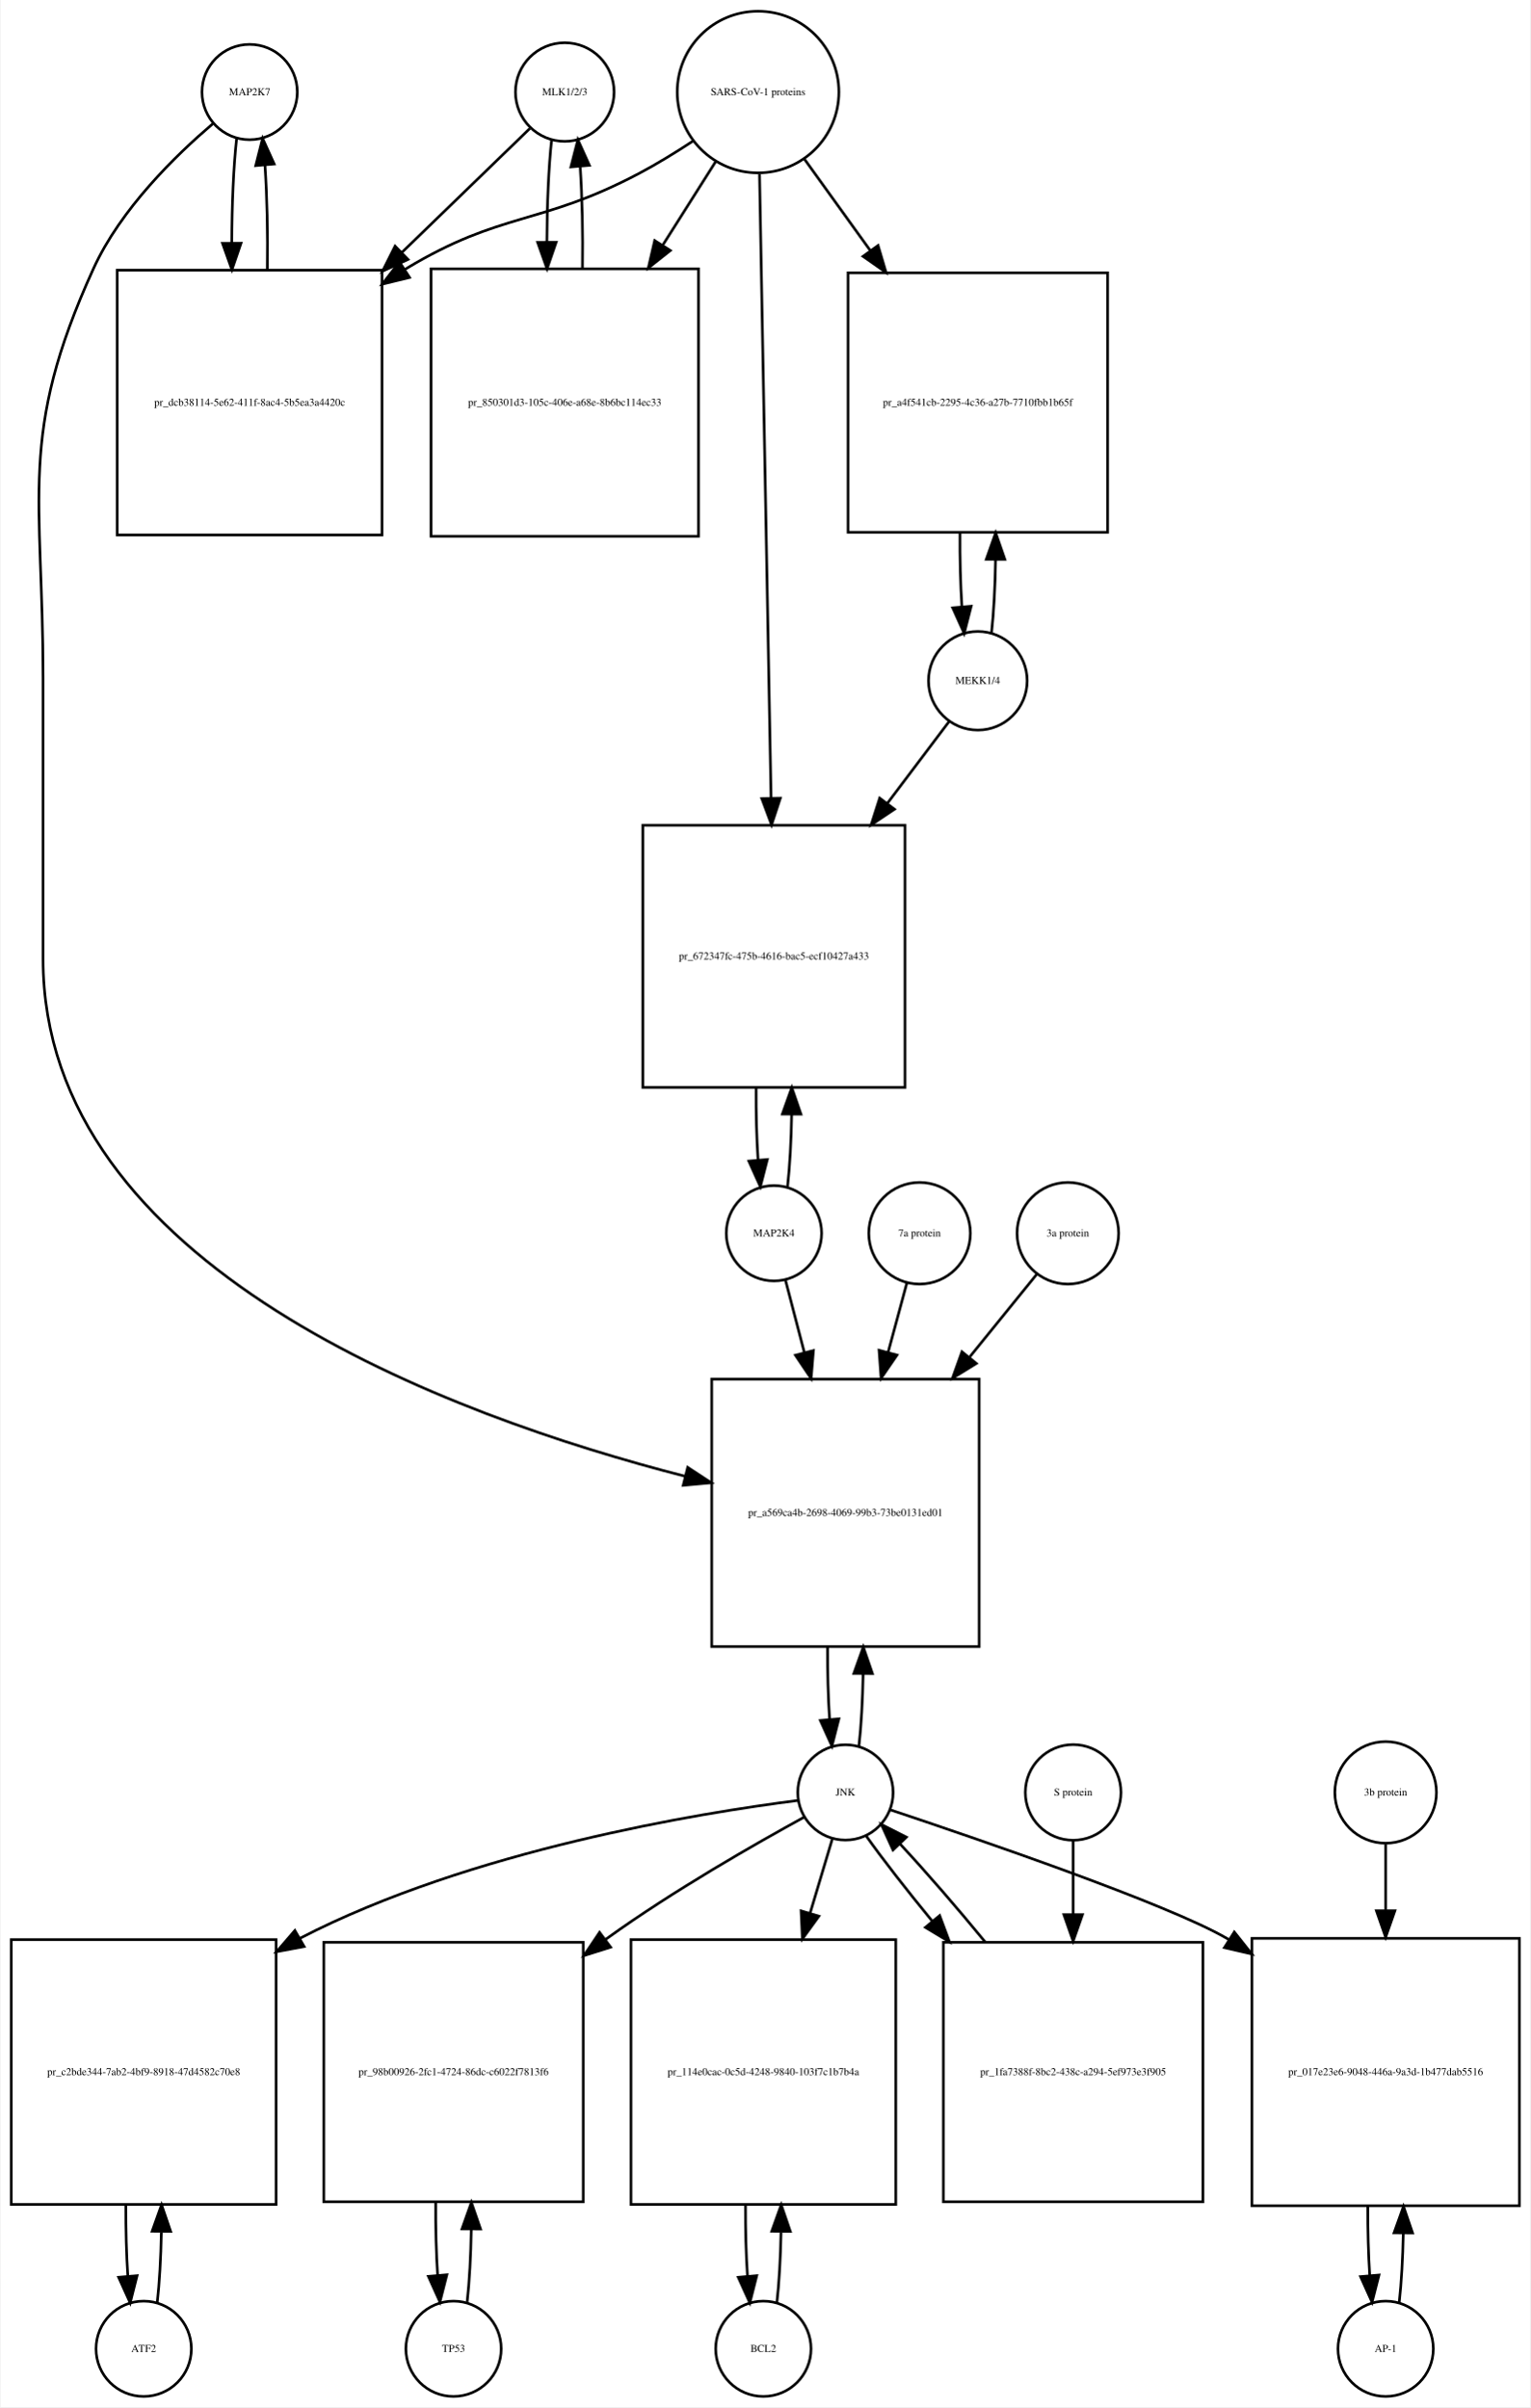
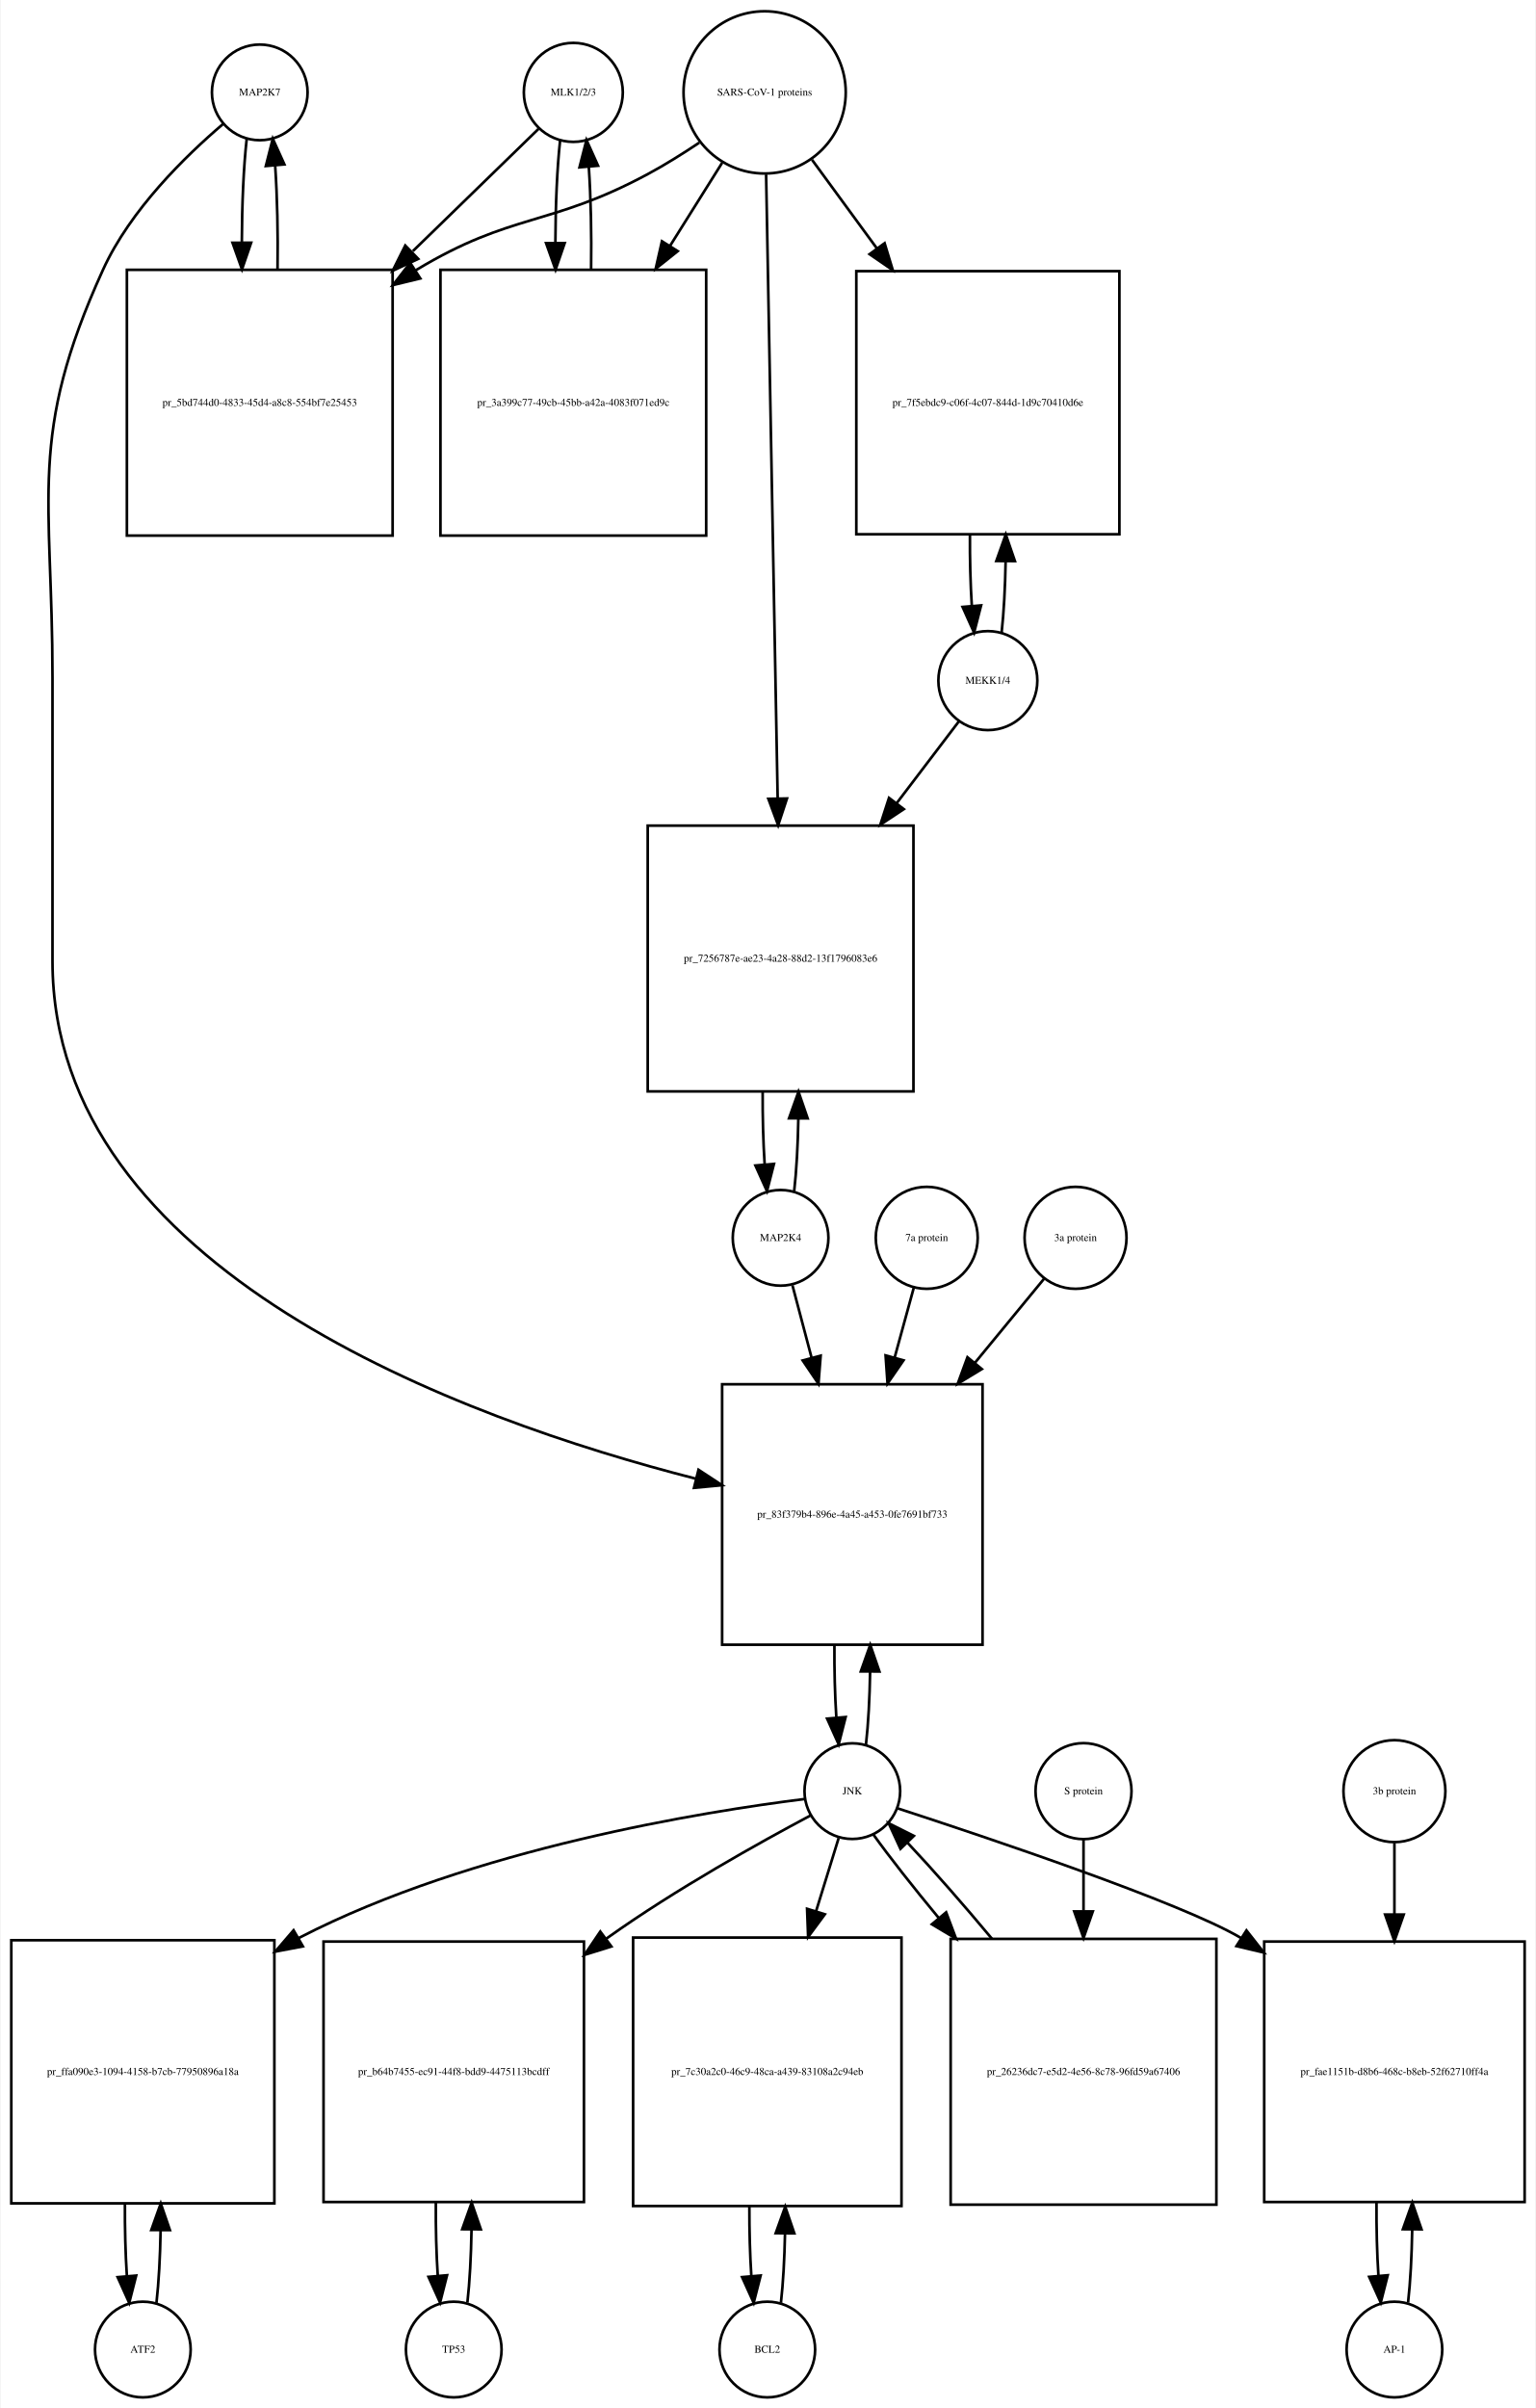
- <svg xmlns="http://www.w3.org/2000/svg" width="578pt" height="909pt" viewBox="0.00 0.00 577.50 909.01">
-   <g id="graph0" class="graph" transform="scale(1 1) rotate(0) translate(4 905.009)">
-     <polygon fill="white" stroke="none" points="-4,4 -4,-905.009 573.5,-905.009 573.5,4 -4,4" />
+ <svg xmlns="http://www.w3.org/2000/svg" width="578pt" height="906pt" viewBox="0.00 0.00 577.50 906.01">
+   <g id="graph0" class="graph" transform="scale(1 1) rotate(0) translate(4 902.009)">
+     <polygon fill="white" stroke="none" points="-4,4 -4,-902.009 573.5,-902.009 573.5,4 -4,4" />
    <g id="node1" class="node">
-       <ellipse fill="none" stroke="black" cx="90" cy="-870.25" rx="18" ry="18" />
-       <text text-anchor="middle" x="90" y="-869.05" font-family="Times,serif" font-size="4.00">MAP2K7</text>
+       <ellipse fill="none" stroke="black" cx="93.5" cy="-867.25" rx="18" ry="18" />
+       <text text-anchor="middle" x="93.5" y="-866.05" font-family="Times,serif" font-size="4.00">MAP2K7</text>
    </g>
    <g id="node2" class="node">
-       <polygon fill="none" stroke="black" points="140,-802.991 40,-802.991 40,-702.991 140,-702.991 140,-802.991" />
-       <text text-anchor="middle" x="90" y="-751.791" font-family="Times,serif" font-size="4.00">pr_dcb38114-5e62-411f-8ac4-5b5ea3a4420c</text>
+       <polygon fill="none" stroke="black" points="143.5,-800.491 43.5,-800.491 43.5,-700.491 143.5,-700.491 143.5,-800.491" />
+       <text text-anchor="middle" x="93.5" y="-749.291" font-family="Times,serif" font-size="4.00">pr_5bd744d0-4833-45d4-a8c8-554bf7e25453</text>
    </g>
    <g id="edge1" class="edge">
-       <path fill="none" stroke="black" d="M85.099,-852.736C83.909,-842.166 83.293,-827.745 83.252,-813.19" />
-       <polygon fill="black" stroke="black" points="86.752,-813.16 83.315,-803.139 79.752,-813.116 86.752,-813.16" />
+       <path fill="none" stroke="black" d="M88.599,-849.808C87.426,-839.434 86.811,-825.336 86.754,-811.058" />
+       <polygon fill="black" stroke="black" points="90.256,-810.698 86.811,-800.679 83.256,-810.66 90.256,-810.698" />
    </g>
    <g id="node20" class="node">
-       <polygon fill="none" stroke="black" points="365.5,-384.184 264.5,-384.184 264.5,-283.184 365.5,-283.184 365.5,-384.184" />
-       <text text-anchor="middle" x="315" y="-332.484" font-family="Times,serif" font-size="4.00">pr_a569ca4b-2698-4069-99b3-73be0131ed01</text>
+       <polygon fill="none" stroke="black" points="365.5,-381.184 267.5,-381.184 267.5,-283.184 365.5,-283.184 365.5,-381.184" />
+       <text text-anchor="middle" x="316.5" y="-330.984" font-family="Times,serif" font-size="4.00">pr_83f379b4-896e-4a45-a453-0fe7691bf733</text>
    </g>
    <g id="edge2" class="edge">
-       <path fill="none" stroke="black" d="M76.138,-858.311C62.18,-846.435 41.286,-826.109 31,-803.491 2.35,-740.488 12,-718.14 12,-648.929 12,-648.929 12,-648.929 12,-542.868 12,-426.409 165.934,-370.201 254.365,-347.52" />
-       <polygon fill="black" stroke="black" points="255.429,-350.862 264.285,-345.045 253.735,-344.07 255.429,-350.862" />
+       <path fill="none" stroke="black" d="M79.641,-855.31C65.687,-843.432 44.795,-823.105 34.5,-800.491 6.008,-737.901 15.5,-715.699 15.5,-646.929 15.5,-646.929 15.5,-646.929 15.5,-540.368 15.5,-424 170.036,-368.023 257.65,-345.638" />
+       <polygon fill="black" stroke="black" points="258.608,-349.006 267.469,-343.198 256.92,-342.213 258.608,-349.006" />
    </g>
    <g id="edge3" class="edge">
-       <path fill="none" stroke="black" d="M96.685,-803.139C96.895,-816.725 96.596,-830.954 95.787,-842.717" />
-       <polygon fill="black" stroke="black" points="92.296,-842.466 94.901,-852.736 99.268,-843.083 92.296,-842.466" />
+       <path fill="none" stroke="black" d="M100.188,-800.679C100.39,-814.012 100.097,-827.948 99.308,-839.526" />
+       <polygon fill="black" stroke="black" points="95.793,-839.539 98.401,-849.808 102.766,-840.154 95.793,-839.539" />
    </g>
    <g id="node3" class="node">
-       <ellipse fill="none" stroke="black" cx="209" cy="-870.25" rx="18.623" ry="18.623" />
-       <text text-anchor="middle" x="209" y="-869.05" font-family="Times,serif" font-size="4.00">MLK1/2/3</text>
+       <ellipse fill="none" stroke="black" cx="211.5" cy="-867.25" rx="18.623" ry="18.623" />
+       <text text-anchor="middle" x="211.5" y="-866.05" font-family="Times,serif" font-size="4.00">MLK1/2/3</text>
    </g>
    <g id="edge4" class="edge">
-       <path fill="none" stroke="black" d="M195.81,-856.475C183.897,-844.936 165.502,-827.119 147.37,-809.558" />
-       <polygon fill="black" stroke="black" points="149.798,-807.036 140.18,-802.593 144.928,-812.064 149.798,-807.036" />
+       <path fill="none" stroke="black" d="M198.421,-853.53C186.765,-842.194 168.851,-824.772 151.105,-807.514" />
+       <polygon fill="black" stroke="black" points="153.138,-804.609 143.529,-800.146 148.258,-809.627 153.138,-804.609" />
    </g>
    <g id="node5" class="node">
-       <polygon fill="none" stroke="black" points="259.5,-803.491 158.5,-803.491 158.5,-702.491 259.5,-702.491 259.5,-803.491" />
-       <text text-anchor="middle" x="209" y="-751.791" font-family="Times,serif" font-size="4.00">pr_850301d3-105c-406e-a68e-8b6bc114ec33</text>
+       <polygon fill="none" stroke="black" points="261.5,-800.491 161.5,-800.491 161.5,-700.491 261.5,-700.491 261.5,-800.491" />
+       <text text-anchor="middle" x="211.5" y="-749.291" font-family="Times,serif" font-size="4.00">pr_3a399c77-49cb-45bb-a42a-4083f071ed9c</text>
    </g>
    <g id="edge5" class="edge">
-       <path fill="none" stroke="black" d="M204.045,-852.243C202.906,-841.863 202.309,-827.905 202.254,-813.774" />
-       <polygon fill="black" stroke="black" points="205.756,-813.522 202.31,-803.503 198.756,-813.484 205.756,-813.522" />
+       <path fill="none" stroke="black" d="M206.545,-849.317C205.401,-838.931 204.803,-824.949 204.753,-810.81" />
+       <polygon fill="black" stroke="black" points="208.255,-810.556 204.814,-800.536 201.255,-810.515 208.255,-810.556" />
    </g>
    <g id="node4" class="node">
-       <ellipse fill="none" stroke="black" cx="282" cy="-870.25" rx="30.52" ry="30.52" />
-       <text text-anchor="middle" x="282" y="-869.05" font-family="Times,serif" font-size="4.00">SARS-CoV-1 proteins</text>
+       <ellipse fill="none" stroke="black" cx="283.5" cy="-867.25" rx="30.52" ry="30.52" />
+       <text text-anchor="middle" x="283.5" y="-866.05" font-family="Times,serif" font-size="4.00">SARS-CoV-1 proteins</text>
    </g>
    <g id="edge6" class="edge">
-       <path fill="none" stroke="black" d="M257.304,-851.669C250.847,-847.423 243.79,-843.08 237,-839.491 199.642,-819.741 185.175,-825.332 149,-803.491 148.907,-803.434 148.814,-803.378 148.721,-803.322" />
-       <polygon fill="black" stroke="black" points="150.383,-800.228 140.091,-797.711 146.568,-806.096 150.383,-800.228" />
+       <path fill="none" stroke="black" d="M258.918,-848.348C252.731,-844.202 245.997,-839.986 239.5,-836.491 202.647,-816.667 188.334,-822.102 152.5,-800.491 152.407,-800.435 152.315,-800.379 152.222,-800.323" />
+       <polygon fill="black" stroke="black" points="153.915,-797.249 143.619,-794.747 150.108,-803.123 153.915,-797.249" />
    </g>
    <g id="edge7" class="edge">
-       <path fill="none" stroke="black" d="M265.98,-843.956C260.027,-834.556 252.999,-823.46 245.949,-812.328" />
-       <polygon fill="black" stroke="black" points="248.878,-810.412 240.57,-803.837 242.964,-814.158 248.878,-810.412" />
+       <path fill="none" stroke="black" d="M267.521,-840.781C261.702,-831.506 254.86,-820.601 247.994,-809.657" />
+       <polygon fill="black" stroke="black" points="250.781,-807.514 242.501,-800.903 244.851,-811.234 250.781,-807.514" />
    </g>
    <g id="node17" class="node">
-       <polygon fill="none" stroke="black" points="414,-801.991 316,-801.991 316,-703.991 414,-703.991 414,-801.991" />
-       <text text-anchor="middle" x="365" y="-751.791" font-family="Times,serif" font-size="4.00">pr_a4f541cb-2295-4c36-a27b-7710fbb1b65f</text>
+       <polygon fill="none" stroke="black" points="417,-799.991 318,-799.991 318,-700.991 417,-700.991 417,-799.991" />
+       <text text-anchor="middle" x="367.5" y="-749.291" font-family="Times,serif" font-size="4.00">pr_7f5ebdc9-c06f-4c07-844d-1d9c70410d6e</text>
    </g>
    <g id="edge8" class="edge">
-       <path fill="none" stroke="black" d="M299.602,-844.806C306.871,-834.712 315.623,-822.558 324.327,-810.471" />
-       <polygon fill="black" stroke="black" points="327.323,-812.301 330.326,-802.141 321.643,-808.21 327.323,-812.301" />
+       <path fill="none" stroke="black" d="M301.314,-841.912C308.514,-832.076 317.152,-820.275 325.775,-808.495" />
+       <polygon fill="black" stroke="black" points="328.642,-810.503 331.724,-800.367 322.993,-806.369 328.642,-810.503" />
    </g>
    <g id="node19" class="node">
-       <polygon fill="none" stroke="black" points="337.5,-593.368 238.5,-593.368 238.5,-494.368 337.5,-494.368 337.5,-593.368" />
-       <text text-anchor="middle" x="288" y="-542.668" font-family="Times,serif" font-size="4.00">pr_672347fc-475b-4616-bac5-ecf10427a433</text>
+       <polygon fill="none" stroke="black" points="339.5,-591.368 239.5,-591.368 239.5,-491.368 339.5,-491.368 339.5,-591.368" />
+       <text text-anchor="middle" x="289.5" y="-540.168" font-family="Times,serif" font-size="4.00">pr_7256787e-ae23-4a28-88d2-13f1796083e6</text>
    </g>
    <g id="edge9" class="edge">
-       <path fill="none" stroke="black" d="M282.554,-839.314C283.542,-785.906 285.624,-673.297 286.909,-603.857" />
-       <polygon fill="black" stroke="black" points="290.414,-603.582 287.1,-593.519 283.416,-603.452 290.414,-603.582" />
+       <path fill="none" stroke="black" d="M284.054,-836.36C285.039,-783.183 287.113,-671.227 288.398,-601.848" />
+       <polygon fill="black" stroke="black" points="291.904,-601.577 288.59,-591.514 284.905,-601.448 291.904,-601.577" />
    </g>
    <g id="edge10" class="edge">
-       <path fill="none" stroke="black" d="M215.69,-803.503C215.886,-816.701 215.601,-830.478 214.836,-841.991" />
-       <polygon fill="black" stroke="black" points="211.324,-841.98 213.955,-852.243 218.299,-842.579 211.324,-841.98" />
+       <path fill="none" stroke="black" d="M218.186,-800.536C218.389,-813.733 218.107,-827.53 217.34,-839.056" />
+       <polygon fill="black" stroke="black" points="213.827,-839.053 216.455,-849.317 220.801,-839.654 213.827,-839.053" />
    </g>
    <g id="node6" class="node">
-       <ellipse fill="none" stroke="black" cx="50" cy="-18" rx="18" ry="18" />
-       <text text-anchor="middle" x="50" y="-16.8" font-family="Times,serif" font-size="4.00">ATF2</text>
+       <ellipse fill="none" stroke="black" cx="49.5" cy="-18" rx="18" ry="18" />
+       <text text-anchor="middle" x="49.5" y="-16.8" font-family="Times,serif" font-size="4.00">ATF2</text>
    </g>
    <g id="node7" class="node">
-       <polygon fill="none" stroke="black" points="100,-172.5 0,-172.5 0,-72.5 100,-72.5 100,-172.5" />
-       <text text-anchor="middle" x="50" y="-121.3" font-family="Times,serif" font-size="4.00">pr_c2bde344-7ab2-4bf9-8918-47d4582c70e8</text>
+       <polygon fill="none" stroke="black" points="99,-172 0,-172 0,-73 99,-73 99,-172" />
+       <text text-anchor="middle" x="49.5" y="-121.3" font-family="Times,serif" font-size="4.00">pr_ffa090e3-1094-4158-b7cb-77950896a18a</text>
    </g>
    <g id="edge11" class="edge">
-       <path fill="none" stroke="black" d="M55.1,-35.342C55.962,-42.84 56.486,-52.236 56.672,-62.044" />
-       <polygon fill="black" stroke="black" points="53.175,-62.376 56.745,-72.352 60.175,-62.327 53.175,-62.376" />
+       <path fill="none" stroke="black" d="M54.626,-35.566C55.496,-43.238 56.017,-52.864 56.188,-62.873" />
+       <polygon fill="black" stroke="black" points="52.688,-62.971 56.242,-72.951 59.688,-62.933 52.688,-62.971" />
    </g>
    <g id="edge12" class="edge">
-       <path fill="none" stroke="black" d="M43.255,-72.352C43.21,-63.063 43.462,-53.683 44.009,-45.433" />
-       <polygon fill="black" stroke="black" points="47.507,-45.611 44.9,-35.342 40.534,-44.996 47.507,-45.611" />
+       <path fill="none" stroke="black" d="M42.758,-72.951C42.7,-63.597 42.943,-54.122 43.487,-45.779" />
+       <polygon fill="black" stroke="black" points="46.995,-45.832 44.374,-35.566 40.021,-45.226 46.995,-45.832" />
    </g>
    <g id="node8" class="node">
-       <ellipse fill="none" stroke="black" cx="315" cy="-228.092" rx="18" ry="18" />
-       <text text-anchor="middle" x="315" y="-226.892" font-family="Times,serif" font-size="4.00">JNK</text>
+       <ellipse fill="none" stroke="black" cx="316.5" cy="-228.092" rx="18" ry="18" />
+       <text text-anchor="middle" x="316.5" y="-226.892" font-family="Times,serif" font-size="4.00">JNK</text>
    </g>
    <g id="edge13" class="edge">
-       <path fill="none" stroke="black" d="M297.247,-225.095C260.368,-220.389 173.534,-206.386 109,-173 108.907,-172.952 108.814,-172.904 108.722,-172.856" />
-       <polygon fill="black" stroke="black" points="110.581,-169.888 100.17,-167.924 107.084,-175.952 110.581,-169.888" />
+       <path fill="none" stroke="black" d="M298.574,-225.131C261.338,-220.494 173.66,-206.612 108.5,-173 108.403,-172.95 108.307,-172.9 108.21,-172.85" />
+       <polygon fill="black" stroke="black" points="109.726,-169.684 99.316,-167.713 106.225,-175.745 109.726,-169.684" />
    </g>
    <g id="node10" class="node">
-       <polygon fill="none" stroke="black" points="216,-171.5 118,-171.5 118,-73.5 216,-73.5 216,-171.5" />
-       <text text-anchor="middle" x="167" y="-121.3" font-family="Times,serif" font-size="4.00">pr_98b00926-2fc1-4724-86dc-c6022f7813f6</text>
+       <polygon fill="none" stroke="black" points="215.5,-171.5 117.5,-171.5 117.5,-73.5 215.5,-73.5 215.5,-171.5" />
+       <text text-anchor="middle" x="166.5" y="-121.3" font-family="Times,serif" font-size="4.00">pr_b64b7455-ec91-44f8-bdd9-4475113bcdff</text>
    </g>
    <g id="edge14" class="edge">
-       <path fill="none" stroke="black" d="M299.546,-218.832C281.219,-208.806 250.006,-190.997 225,-173 224.819,-172.87 224.637,-172.739 224.456,-172.607" />
-       <polygon fill="black" stroke="black" points="226.339,-169.645 216.236,-166.452 222.143,-175.248 226.339,-169.645" />
+       <path fill="none" stroke="black" d="M300.682,-218.891C281.928,-208.923 250.003,-191.169 224.5,-173 224.318,-172.87 224.136,-172.74 223.954,-172.61" />
+       <polygon fill="black" stroke="black" points="225.826,-169.641 215.712,-166.486 221.651,-175.26 225.826,-169.641" />
    </g>
    <g id="node12" class="node">
-       <polygon fill="none" stroke="black" points="334,-172.5 234,-172.5 234,-72.5 334,-72.5 334,-172.5" />
-       <text text-anchor="middle" x="284" y="-121.3" font-family="Times,serif" font-size="4.00">pr_114e0cac-0c5d-4248-9840-103f7c1b7b4a</text>
+       <polygon fill="none" stroke="black" points="335,-173 234,-173 234,-72 335,-72 335,-173" />
+       <text text-anchor="middle" x="284.5" y="-121.3" font-family="Times,serif" font-size="4.00">pr_7c30a2c0-46c9-48ca-a439-83108a2c94eb</text>
    </g>
    <g id="edge15" class="edge">
-       <path fill="none" stroke="black" d="M310.019,-210.448C307.685,-202.647 304.747,-192.83 301.694,-182.627" />
-       <polygon fill="black" stroke="black" points="304.967,-181.356 298.747,-172.779 298.261,-183.362 304.967,-181.356" />
+       <path fill="none" stroke="black" d="M311.359,-210.448C308.975,-202.733 305.984,-193.048 302.87,-182.967" />
+       <polygon fill="black" stroke="black" points="306.158,-181.753 299.862,-173.231 299.47,-183.819 306.158,-181.753" />
    </g>
    <g id="node14" class="node">
-       <polygon fill="none" stroke="black" points="569.5,-173 468.5,-173 468.5,-72 569.5,-72 569.5,-173" />
-       <text text-anchor="middle" x="519" y="-121.3" font-family="Times,serif" font-size="4.00">pr_017e23e6-9048-446a-9a3d-1b477dab5516</text>
+       <polygon fill="none" stroke="black" points="569.5,-171.5 471.5,-171.5 471.5,-73.5 569.5,-73.5 569.5,-171.5" />
+       <text text-anchor="middle" x="520.5" y="-121.3" font-family="Times,serif" font-size="4.00">pr_fae1151b-d8b6-468c-b8eb-52f62710ff4a</text>
    </g>
    <g id="edge16" class="edge">
-       <path fill="none" stroke="black" d="M331.793,-221.563C364.709,-210.6 436.463,-186.041 459,-173 459.296,-172.829 459.592,-172.656 459.888,-172.482" />
-       <polygon fill="black" stroke="black" points="461.853,-175.381 468.437,-167.081 458.114,-169.463 461.853,-175.381" />
+       <path fill="none" stroke="black" d="M333.546,-221.614C366.956,-210.741 439.769,-186.338 462.5,-173 462.593,-172.946 462.686,-172.891 462.778,-172.836" />
+       <polygon fill="black" stroke="black" points="464.818,-175.686 471.362,-167.354 461.05,-169.787 464.818,-175.686" />
    </g>
    <g id="edge17" class="edge">
-       <path fill="none" stroke="black" d="M320.1,-245.608C320.971,-253.265 321.497,-262.882 321.678,-272.907" />
-       <polygon fill="black" stroke="black" points="318.179,-273.035 321.745,-283.012 325.179,-272.989 318.179,-273.035" />
+       <path fill="none" stroke="black" d="M321.639,-245.704C322.509,-253.393 323.026,-263.036 323.192,-273.049" />
+       <polygon fill="black" stroke="black" points="319.692,-273.144 323.24,-283.127 326.692,-273.111 319.692,-273.144" />
    </g>
    <g id="node23" class="node">
-       <polygon fill="none" stroke="black" points="450,-171.5 352,-171.5 352,-73.5 450,-73.5 450,-171.5" />
-       <text text-anchor="middle" x="401" y="-121.3" font-family="Times,serif" font-size="4.00">pr_1fa7388f-8bc2-438c-a294-5ef973e3f905</text>
+       <polygon fill="none" stroke="black" points="453.5,-172.5 353.5,-172.5 353.5,-72.5 453.5,-72.5 453.5,-172.5" />
+       <text text-anchor="middle" x="403.5" y="-121.3" font-family="Times,serif" font-size="4.00">pr_26236dc7-e5d2-4e56-8c78-96fd59a67406</text>
    </g>
    <g id="edge18" class="edge">
-       <path fill="none" stroke="black" d="M322.734,-211.807C328.946,-203.035 337.996,-191.42 347.774,-179.507" />
-       <polygon fill="black" stroke="black" points="350.591,-181.593 354.282,-171.661 345.204,-177.123 350.591,-181.593" />
+       <path fill="none" stroke="black" d="M324.382,-211.807C330.546,-203.219 339.456,-191.908 349.11,-180.259" />
+       <polygon fill="black" stroke="black" points="351.803,-182.494 355.539,-172.58 346.436,-178 351.803,-182.494" />
    </g>
    <g id="node9" class="node">
-       <ellipse fill="none" stroke="black" cx="167" cy="-18" rx="18" ry="18" />
-       <text text-anchor="middle" x="167" y="-16.8" font-family="Times,serif" font-size="4.00">TP53</text>
+       <ellipse fill="none" stroke="black" cx="166.5" cy="-18" rx="18" ry="18" />
+       <text text-anchor="middle" x="166.5" y="-16.8" font-family="Times,serif" font-size="4.00">TP53</text>
    </g>
    <g id="edge19" class="edge">
-       <path fill="none" stroke="black" d="M172.139,-35.679C173.009,-43.399 173.526,-53.079 173.692,-63.133" />
-       <polygon fill="black" stroke="black" points="170.192,-63.268 173.74,-73.251 177.192,-63.235 170.192,-63.268" />
+       <path fill="none" stroke="black" d="M171.639,-35.679C172.509,-43.399 173.026,-53.079 173.192,-63.133" />
+       <polygon fill="black" stroke="black" points="169.692,-63.268 173.24,-73.251 176.692,-63.235 169.692,-63.268" />
    </g>
    <g id="edge20" class="edge">
-       <path fill="none" stroke="black" d="M160.26,-73.251C160.195,-63.759 160.44,-54.129 160.994,-45.669" />
-       <polygon fill="black" stroke="black" points="164.483,-45.944 161.861,-35.679 157.509,-45.338 164.483,-45.944" />
+       <path fill="none" stroke="black" d="M159.76,-73.251C159.695,-63.759 159.94,-54.129 160.494,-45.669" />
+       <polygon fill="black" stroke="black" points="163.983,-45.944 161.361,-35.679 157.009,-45.338 163.983,-45.944" />
    </g>
    <g id="node11" class="node">
-       <ellipse fill="none" stroke="black" cx="284" cy="-18" rx="18" ry="18" />
-       <text text-anchor="middle" x="284" y="-16.8" font-family="Times,serif" font-size="4.00">BCL2</text>
+       <ellipse fill="none" stroke="black" cx="284.5" cy="-18" rx="18" ry="18" />
+       <text text-anchor="middle" x="284.5" y="-16.8" font-family="Times,serif" font-size="4.00">BCL2</text>
    </g>
    <g id="edge21" class="edge">
-       <path fill="none" stroke="black" d="M289.1,-35.342C289.962,-42.84 290.486,-52.236 290.672,-62.044" />
-       <polygon fill="black" stroke="black" points="287.175,-62.376 290.745,-72.352 294.174,-62.327 287.175,-62.376" />
+       <path fill="none" stroke="black" d="M289.628,-35.582C290.462,-42.947 290.975,-52.111 291.165,-61.684" />
+       <polygon fill="black" stroke="black" points="287.666,-61.78 291.247,-71.751 294.666,-61.723 287.666,-61.78" />
    </g>
    <g id="edge22" class="edge">
-       <path fill="none" stroke="black" d="M277.255,-72.352C277.21,-63.063 277.462,-53.683 278.009,-45.433" />
-       <polygon fill="black" stroke="black" points="281.507,-45.611 278.9,-35.342 274.534,-44.996 281.507,-45.611" />
+       <path fill="none" stroke="black" d="M277.753,-71.751C277.722,-62.774 277.967,-53.735 278.489,-45.738" />
+       <polygon fill="black" stroke="black" points="281.993,-45.848 279.372,-35.582 275.019,-45.242 281.993,-45.848" />
    </g>
    <g id="node13" class="node">
-       <ellipse fill="none" stroke="black" cx="519" cy="-18" rx="18" ry="18" />
-       <text text-anchor="middle" x="519" y="-16.8" font-family="Times,serif" font-size="4.00">AP-1</text>
+       <ellipse fill="none" stroke="black" cx="520.5" cy="-18" rx="18" ry="18" />
+       <text text-anchor="middle" x="520.5" y="-16.8" font-family="Times,serif" font-size="4.00">AP-1</text>
    </g>
    <g id="edge23" class="edge">
-       <path fill="none" stroke="black" d="M524.128,-35.582C524.962,-42.947 525.475,-52.111 525.665,-61.684" />
-       <polygon fill="black" stroke="black" points="522.166,-61.78 525.747,-71.751 529.166,-61.723 522.166,-61.78" />
+       <path fill="none" stroke="black" d="M525.639,-35.679C526.509,-43.399 527.026,-53.079 527.192,-63.133" />
+       <polygon fill="black" stroke="black" points="523.692,-63.268 527.24,-73.251 530.692,-63.235 523.692,-63.268" />
    </g>
    <g id="edge24" class="edge">
-       <path fill="none" stroke="black" d="M512.253,-71.751C512.222,-62.774 512.467,-53.735 512.989,-45.738" />
-       <polygon fill="black" stroke="black" points="516.493,-45.848 513.872,-35.582 509.519,-45.242 516.493,-45.848" />
+       <path fill="none" stroke="black" d="M513.76,-73.251C513.695,-63.759 513.94,-54.129 514.494,-45.669" />
+       <polygon fill="black" stroke="black" points="517.983,-45.944 515.361,-35.679 511.009,-45.338 517.983,-45.944" />
    </g>
    <g id="node15" class="node">
-       <ellipse fill="none" stroke="black" cx="519" cy="-228.092" rx="19.184" ry="19.184" />
-       <text text-anchor="middle" x="519" y="-226.892" font-family="Times,serif" font-size="4.00">3b protein</text>
+       <ellipse fill="none" stroke="black" cx="520.5" cy="-228.092" rx="19.184" ry="19.184" />
+       <text text-anchor="middle" x="520.5" y="-226.892" font-family="Times,serif" font-size="4.00">3b protein</text>
    </g>
    <g id="edge25" class="edge">
-       <path fill="none" stroke="black" d="M519,-208.572C519,-201.384 519,-192.713 519,-183.693" />
-       <polygon fill="black" stroke="black" points="522.5,-183.421 519,-173.421 515.5,-183.421 522.5,-183.421" />
+       <path fill="none" stroke="black" d="M520.5,-208.572C520.5,-200.883 520.5,-191.499 520.5,-181.805" />
+       <polygon fill="black" stroke="black" points="524,-181.65 520.5,-171.65 517,-181.65 524,-181.65" />
    </g>
    <g id="node16" class="node">
-       <ellipse fill="none" stroke="black" cx="365" cy="-647.929" rx="18.623" ry="18.623" />
-       <text text-anchor="middle" x="365" y="-646.729" font-family="Times,serif" font-size="4.00">MEKK1/4</text>
+       <ellipse fill="none" stroke="black" cx="367.5" cy="-645.929" rx="18.623" ry="18.623" />
+       <text text-anchor="middle" x="367.5" y="-644.729" font-family="Times,serif" font-size="4.00">MEKK1/4</text>
    </g>
    <g id="edge26" class="edge">
-       <path fill="none" stroke="black" d="M370.151,-665.812C371.021,-673.623 371.536,-683.412 371.696,-693.565" />
-       <polygon fill="black" stroke="black" points="368.197,-693.793 371.738,-703.779 375.197,-693.765 368.197,-693.793" />
+       <path fill="none" stroke="black" d="M372.679,-663.98C373.513,-671.537 374.015,-680.92 374.185,-690.674" />
+       <polygon fill="black" stroke="black" points="370.686,-690.933 374.242,-700.913 377.686,-690.894 370.686,-690.933" />
    </g>
    <g id="edge27" class="edge">
-       <path fill="none" stroke="black" d="M354.293,-632.738C347.981,-624.371 339.535,-613.176 330.79,-601.584" />
-       <polygon fill="black" stroke="black" points="333.527,-599.401 324.71,-593.526 327.939,-603.617 333.527,-599.401" />
+       <path fill="none" stroke="black" d="M356.654,-630.668C350.328,-622.35 341.886,-611.25 333.128,-599.734" />
+       <polygon fill="black" stroke="black" points="335.876,-597.565 327.036,-591.724 330.304,-601.802 335.876,-597.565" />
    </g>
    <g id="edge28" class="edge">
-       <path fill="none" stroke="black" d="M358.262,-703.779C358.19,-694.202 358.43,-684.471 358.983,-675.917" />
-       <polygon fill="black" stroke="black" points="362.482,-676.075 359.849,-665.812 355.507,-675.477 362.482,-676.075" />
+       <path fill="none" stroke="black" d="M360.758,-700.913C360.701,-691.697 360.936,-682.364 361.462,-674.11" />
+       <polygon fill="black" stroke="black" points="364.963,-674.24 362.321,-663.98 357.988,-673.649 364.963,-674.24" />
    </g>
    <g id="node18" class="node">
-       <ellipse fill="none" stroke="black" cx="288" cy="-439.276" rx="18" ry="18" />
-       <text text-anchor="middle" x="288" y="-438.076" font-family="Times,serif" font-size="4.00">MAP2K4</text>
+       <ellipse fill="none" stroke="black" cx="289.5" cy="-436.276" rx="18" ry="18" />
+       <text text-anchor="middle" x="289.5" y="-435.076" font-family="Times,serif" font-size="4.00">MAP2K4</text>
    </g>
    <g id="edge29" class="edge">
-       <path fill="none" stroke="black" d="M293.126,-456.857C293.996,-464.536 294.517,-474.17 294.687,-484.188" />
-       <polygon fill="black" stroke="black" points="291.188,-484.295 294.742,-494.276 298.188,-484.257 291.188,-484.295" />
+       <path fill="none" stroke="black" d="M294.613,-453.825C295.484,-461.493 296.007,-471.119 296.183,-481.141" />
+       <polygon fill="black" stroke="black" points="292.683,-481.258 296.243,-491.237 299.683,-481.216 292.683,-481.258" />
    </g>
    <g id="edge30" class="edge">
-       <path fill="none" stroke="black" d="M292.338,-421.632C294.349,-413.917 296.873,-404.232 299.501,-394.151" />
-       <polygon fill="black" stroke="black" points="302.903,-394.975 302.038,-384.415 296.129,-393.209 302.903,-394.975" />
+       <path fill="none" stroke="black" d="M293.959,-418.417C295.981,-410.772 298.503,-401.232 301.122,-391.329" />
+       <polygon fill="black" stroke="black" points="304.585,-391.924 303.759,-381.362 297.818,-390.134 304.585,-391.924" />
    </g>
    <g id="edge31" class="edge">
-       <path fill="none" stroke="black" d="M281.258,-494.276C281.201,-484.913 281.443,-475.43 281.987,-467.078" />
-       <polygon fill="black" stroke="black" points="285.496,-467.122 282.874,-456.857 278.522,-466.517 285.496,-467.122" />
+       <path fill="none" stroke="black" d="M282.757,-491.237C282.705,-481.862 282.952,-472.38 283.498,-464.035" />
+       <polygon fill="black" stroke="black" points="287.006,-464.091 284.387,-453.825 280.033,-463.484 287.006,-464.091" />
    </g>
    <g id="edge32" class="edge">
-       <path fill="none" stroke="black" d="M308.255,-283.012C308.21,-273.624 308.462,-264.144 309.009,-255.806" />
-       <polygon fill="black" stroke="black" points="312.517,-255.875 309.9,-245.608 305.543,-255.266 312.517,-255.875" />
+       <path fill="none" stroke="black" d="M309.76,-283.127C309.696,-273.778 309.934,-264.294 310.475,-255.936" />
+       <polygon fill="black" stroke="black" points="313.986,-255.969 311.361,-245.704 307.012,-255.365 313.986,-255.969" />
    </g>
    <g id="node21" class="node">
-       <ellipse fill="none" stroke="black" cx="343" cy="-439.276" rx="19.184" ry="19.184" />
-       <text text-anchor="middle" x="343" y="-438.076" font-family="Times,serif" font-size="4.00">7a protein</text>
+       <ellipse fill="none" stroke="black" cx="344.5" cy="-436.276" rx="19.184" ry="19.184" />
+       <text text-anchor="middle" x="344.5" y="-435.076" font-family="Times,serif" font-size="4.00">7a protein</text>
    </g>
    <g id="edge33" class="edge">
-       <path fill="none" stroke="black" d="M338.25,-420.703C336.214,-413.17 333.705,-403.888 331.097,-394.24" />
-       <polygon fill="black" stroke="black" points="334.458,-393.26 328.47,-384.519 327.701,-395.086 334.458,-393.26" />
+       <path fill="none" stroke="black" d="M339.623,-417.493C337.555,-409.952 335.016,-400.695 332.387,-391.109" />
+       <polygon fill="black" stroke="black" points="335.762,-390.182 329.742,-381.464 329.011,-392.034 335.762,-390.182" />
    </g>
    <g id="node22" class="node">
-       <ellipse fill="none" stroke="black" cx="399" cy="-439.276" rx="19.184" ry="19.184" />
-       <text text-anchor="middle" x="399" y="-438.076" font-family="Times,serif" font-size="4.00">3a protein</text>
+       <ellipse fill="none" stroke="black" cx="400.5" cy="-436.276" rx="19.184" ry="19.184" />
+       <text text-anchor="middle" x="400.5" y="-435.076" font-family="Times,serif" font-size="4.00">3a protein</text>
    </g>
    <g id="edge34" class="edge">
-       <path fill="none" stroke="black" d="M387.32,-423.872C380.507,-415.47 371.416,-404.258 361.984,-392.626" />
-       <polygon fill="black" stroke="black" points="364.441,-390.099 355.424,-384.536 359.004,-394.508 364.441,-390.099" />
+       <path fill="none" stroke="black" d="M388.82,-421.08C381.794,-412.541 372.344,-401.055 362.597,-389.209" />
+       <polygon fill="black" stroke="black" points="365.227,-386.897 356.171,-381.399 359.822,-391.345 365.227,-386.897" />
    </g>
    <g id="edge35" class="edge">
-       <path fill="none" stroke="black" d="M367.795,-171.609C356.943,-184.813 345.237,-198.338 335.545,-208.728" />
-       <polygon fill="black" stroke="black" points="332.964,-206.363 328.574,-216.006 338.019,-211.205 332.964,-206.363" />
+       <path fill="none" stroke="black" d="M369.027,-172.575C358.327,-185.409 346.886,-198.465 337.359,-208.583" />
+       <polygon fill="black" stroke="black" points="334.617,-206.384 330.181,-216.006 339.649,-211.25 334.617,-206.384" />
    </g>
    <g id="node24" class="node">
-       <ellipse fill="none" stroke="black" cx="401" cy="-228.092" rx="18.062" ry="18.062" />
-       <text text-anchor="middle" x="401" y="-226.892" font-family="Times,serif" font-size="4.00">S protein</text>
+       <ellipse fill="none" stroke="black" cx="403.5" cy="-228.092" rx="18.062" ry="18.062" />
+       <text text-anchor="middle" x="403.5" y="-226.892" font-family="Times,serif" font-size="4.00">S protein</text>
    </g>
    <g id="edge36" class="edge">
-       <path fill="none" stroke="black" d="M401,-209.986C401,-202.142 401,-192.333 401,-182.165" />
-       <polygon fill="black" stroke="black" points="404.5,-181.936 401,-171.936 397.5,-181.936 404.5,-181.936" />
+       <path fill="none" stroke="black" d="M403.5,-209.986C403.5,-202.394 403.5,-192.962 403.5,-183.145" />
+       <polygon fill="black" stroke="black" points="407,-182.836 403.5,-172.836 400,-182.836 407,-182.836" />
    </g>
  </g>
</svg>
